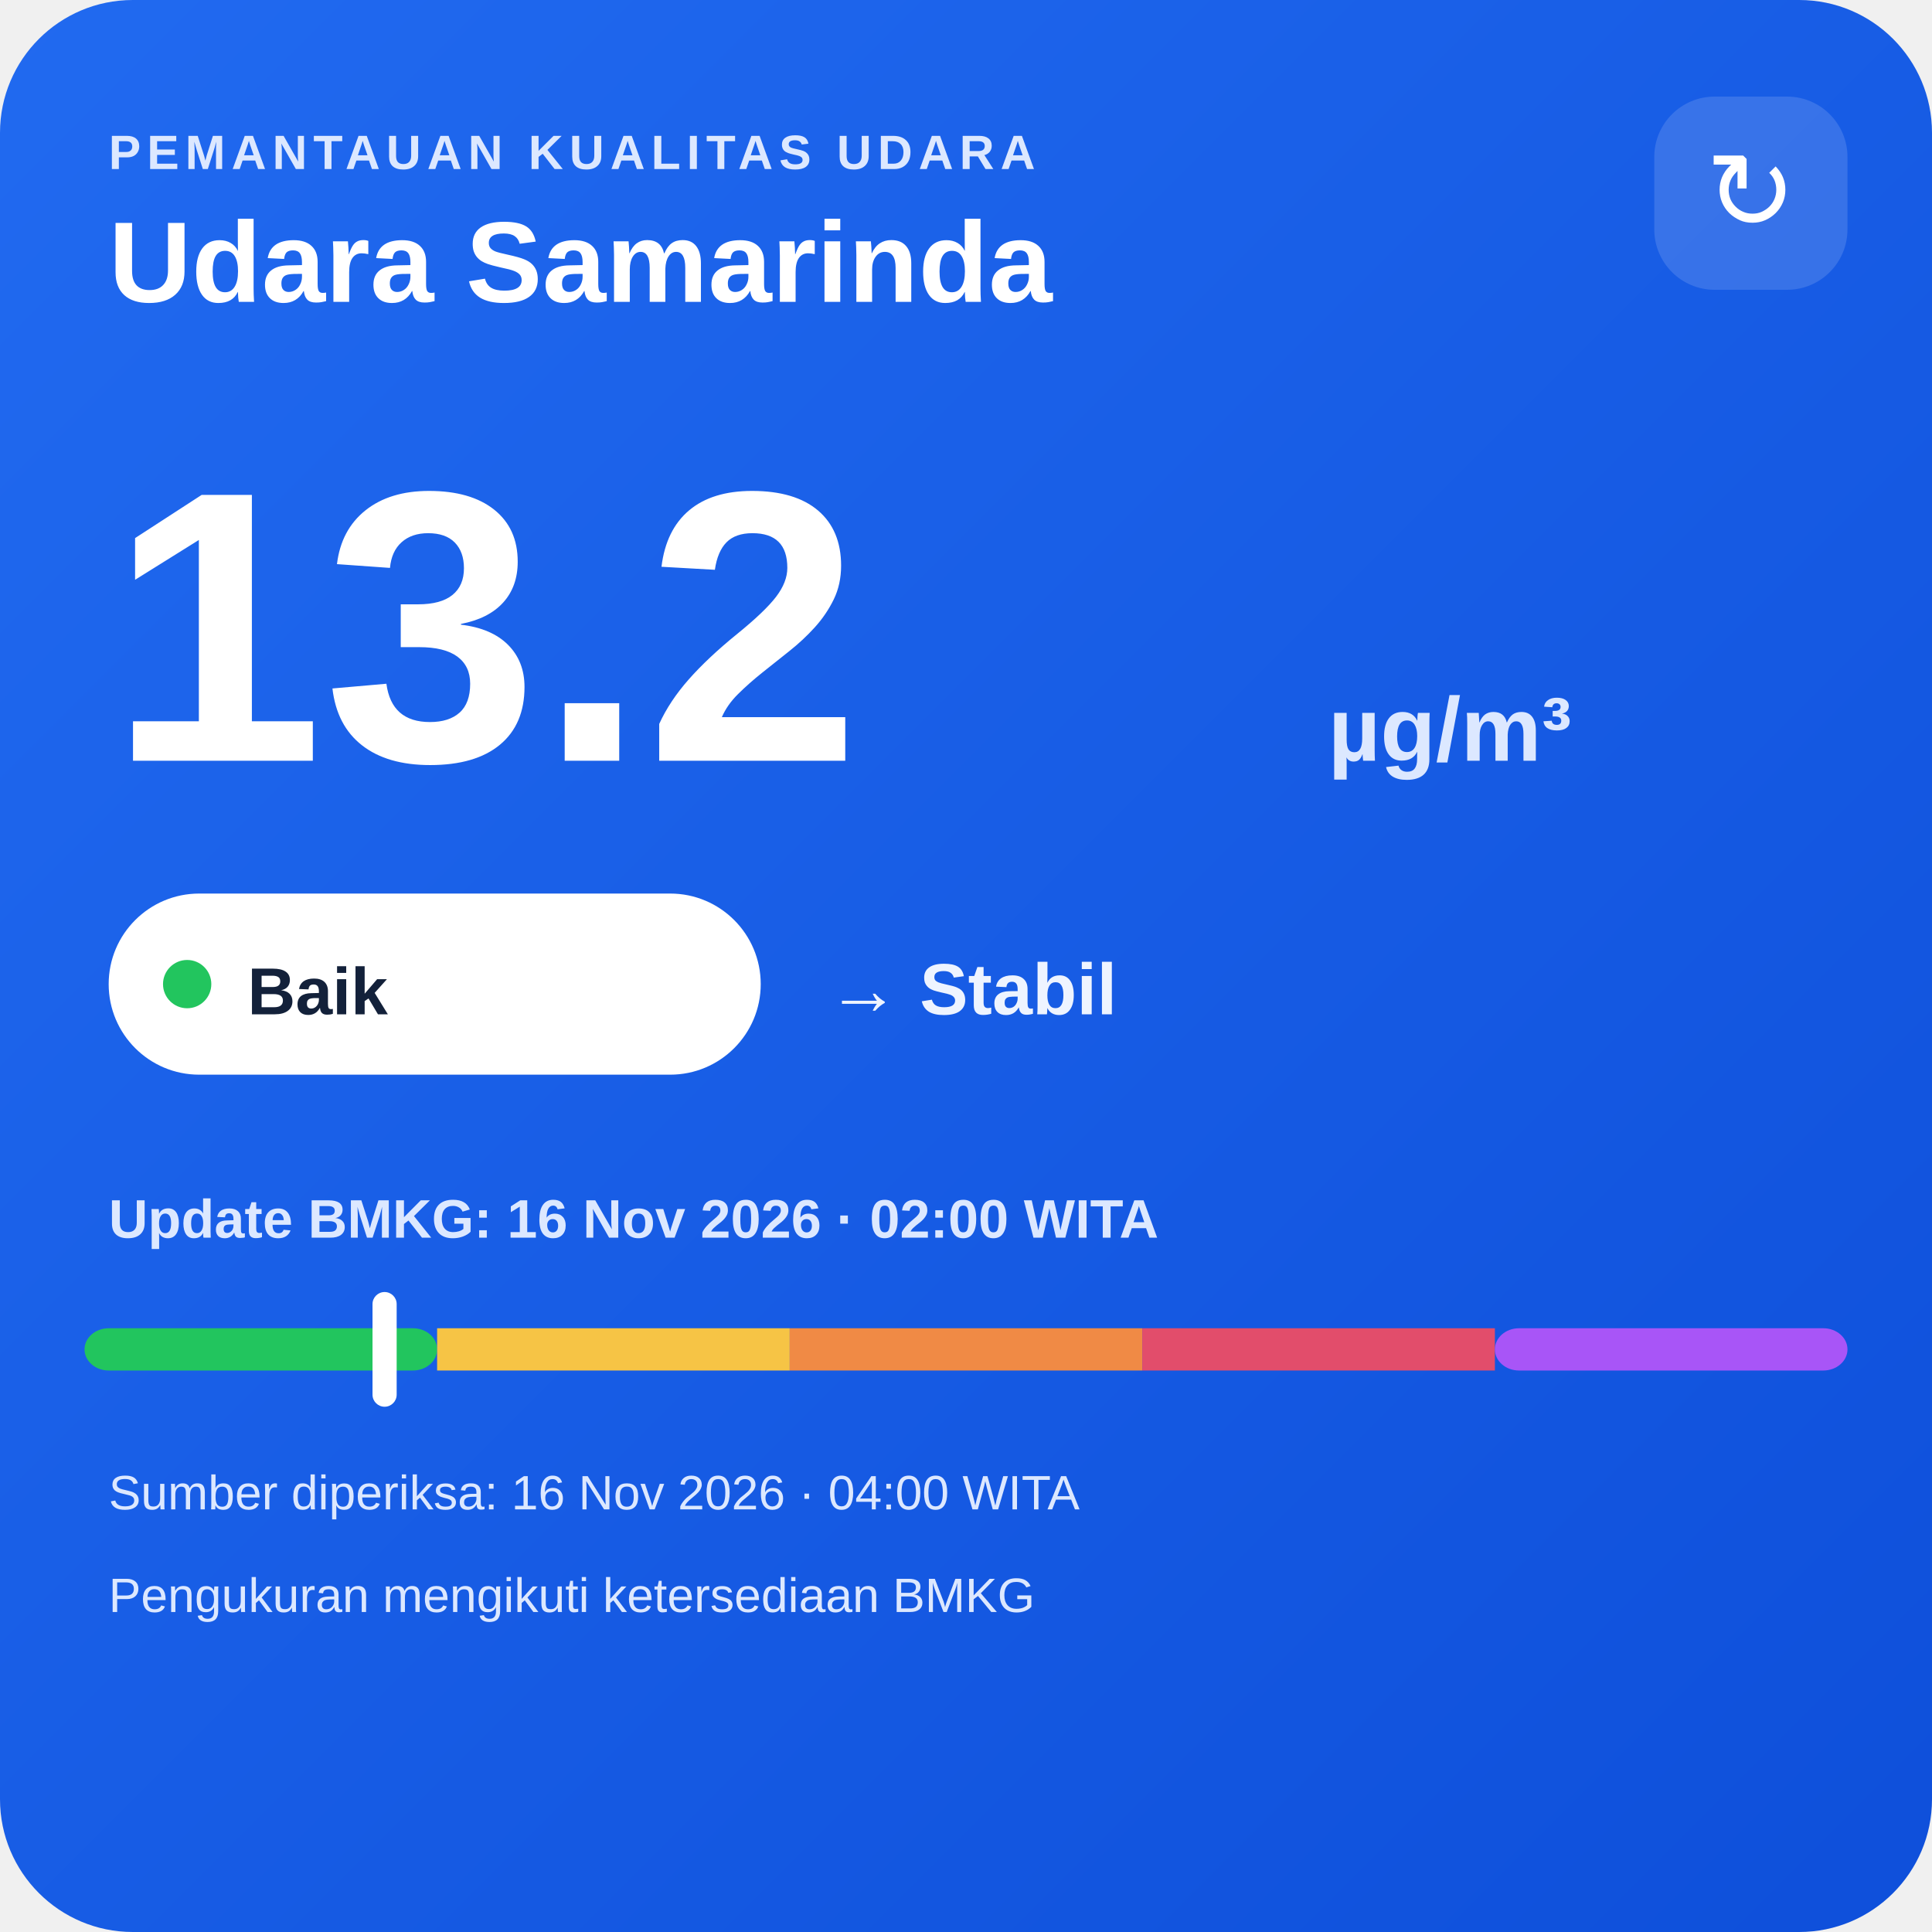
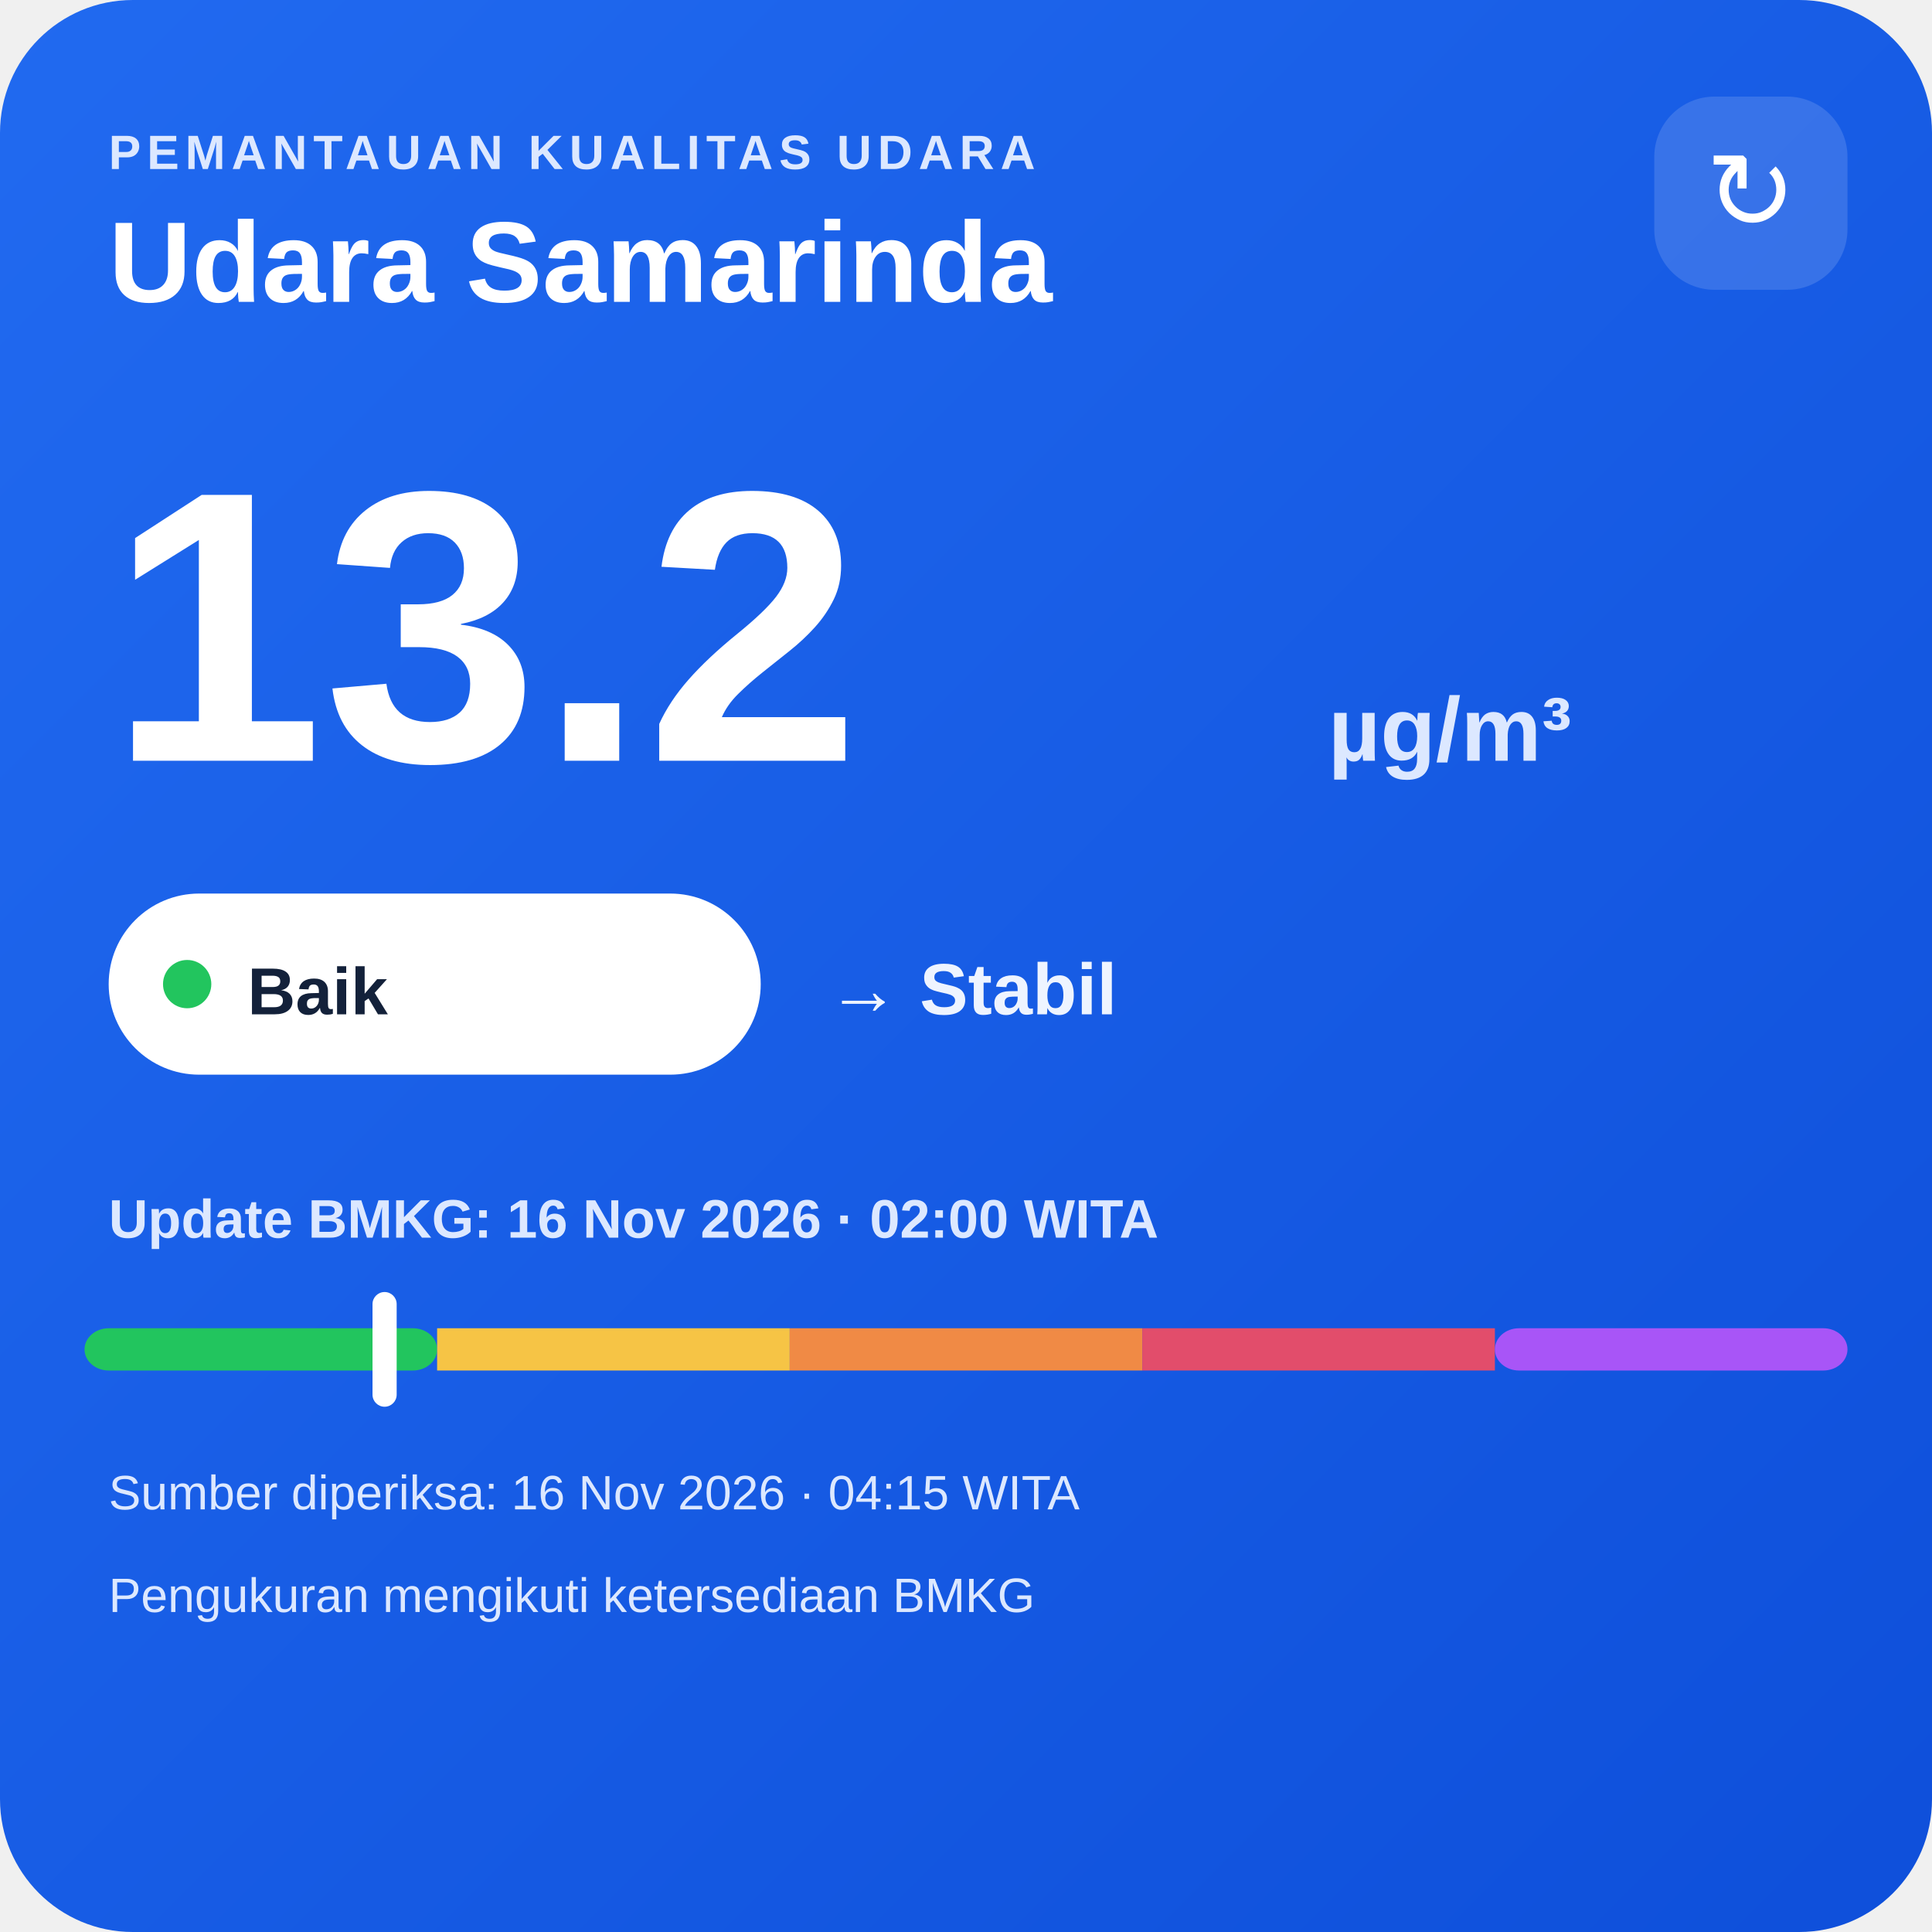
<svg xmlns="http://www.w3.org/2000/svg" width="320" height="320" viewBox="0 0 320 320">
  <defs>
    <linearGradient id="bg" x1="0" y1="0" x2="1" y2="1">
      <stop offset="0" stop-color="#216af0" />
      <stop offset="1" stop-color="#0e4fda" />
    </linearGradient>
  </defs>
  <rect width="320" height="320" rx="22" fill="url(#bg)" />
  <text x="18" y="28" fill="#dce8ff" font-family="Arial,sans-serif" font-size="8" font-weight="700" letter-spacing="1">PEMANTAUAN KUALITAS UDARA</text>
  <text x="18" y="50" fill="#ffffff" font-family="Arial,sans-serif" font-size="19" font-weight="700">Udara Samarinda</text>
  <rect x="274" y="16" width="32" height="32" rx="10" fill="#ffffff" fill-opacity=".14" />
  <text x="290" y="38" text-anchor="middle" fill="#ffffff" font-family="Arial,sans-serif" font-size="18">↻</text>
  <text x="18" y="126" fill="#ffffff" font-family="Arial,sans-serif" font-size="64" font-weight="800">13.2</text>
  <text x="220" y="126" fill="#dce8ff" font-family="Arial,sans-serif" font-size="15" font-weight="700">µg/m³</text>
  <rect x="18" y="148" width="108" height="30" rx="15" fill="#ffffff" />
  <circle cx="31" cy="163" r="4" fill="#22c55e" />
  <text x="41" y="168" fill="#13213a" font-family="Arial,sans-serif" font-size="11" font-weight="700">Baik</text>
  <text x="137" y="168" fill="#eef4ff" font-family="Arial,sans-serif" font-size="12" font-weight="700">→ Stabil</text>
  <text x="18" y="205" fill="#dce8ff" font-family="Arial,sans-serif" font-size="9" font-weight="700">Update BMKG: 16 Nov 2026 · 02:00 WITA</text>
  <rect x="14" y="220" width="58.4" height="7" rx="4" fill="#22c55e" />
  <rect x="72.4" y="220" width="58.4" height="7" fill="#f6c445" />
  <rect x="130.8" y="220" width="58.4" height="7" fill="#f08a45" />
  <rect x="189.2" y="220" width="58.4" height="7" fill="#e24d6b" />
  <rect x="247.6" y="220" width="58.4" height="7" rx="4" fill="#a855f7" />
  <rect x="61.7" y="214" width="4" height="19" rx="2" fill="#ffffff" />
-   <text x="18" y="250" fill="#dce8ff" font-family="Arial,sans-serif" font-size="8">Sumber diperiksa: 16 Nov 2026 · 04:00 WITA</text>
+   <text x="18" y="250" fill="#dce8ff" font-family="Arial,sans-serif" font-size="8">Sumber diperiksa: 16 Nov 2026 · 04:15 WITA</text>
  <text x="18" y="267" fill="#dce8ff" font-family="Arial,sans-serif" font-size="8">Pengukuran mengikuti ketersediaan BMKG</text>
</svg>
